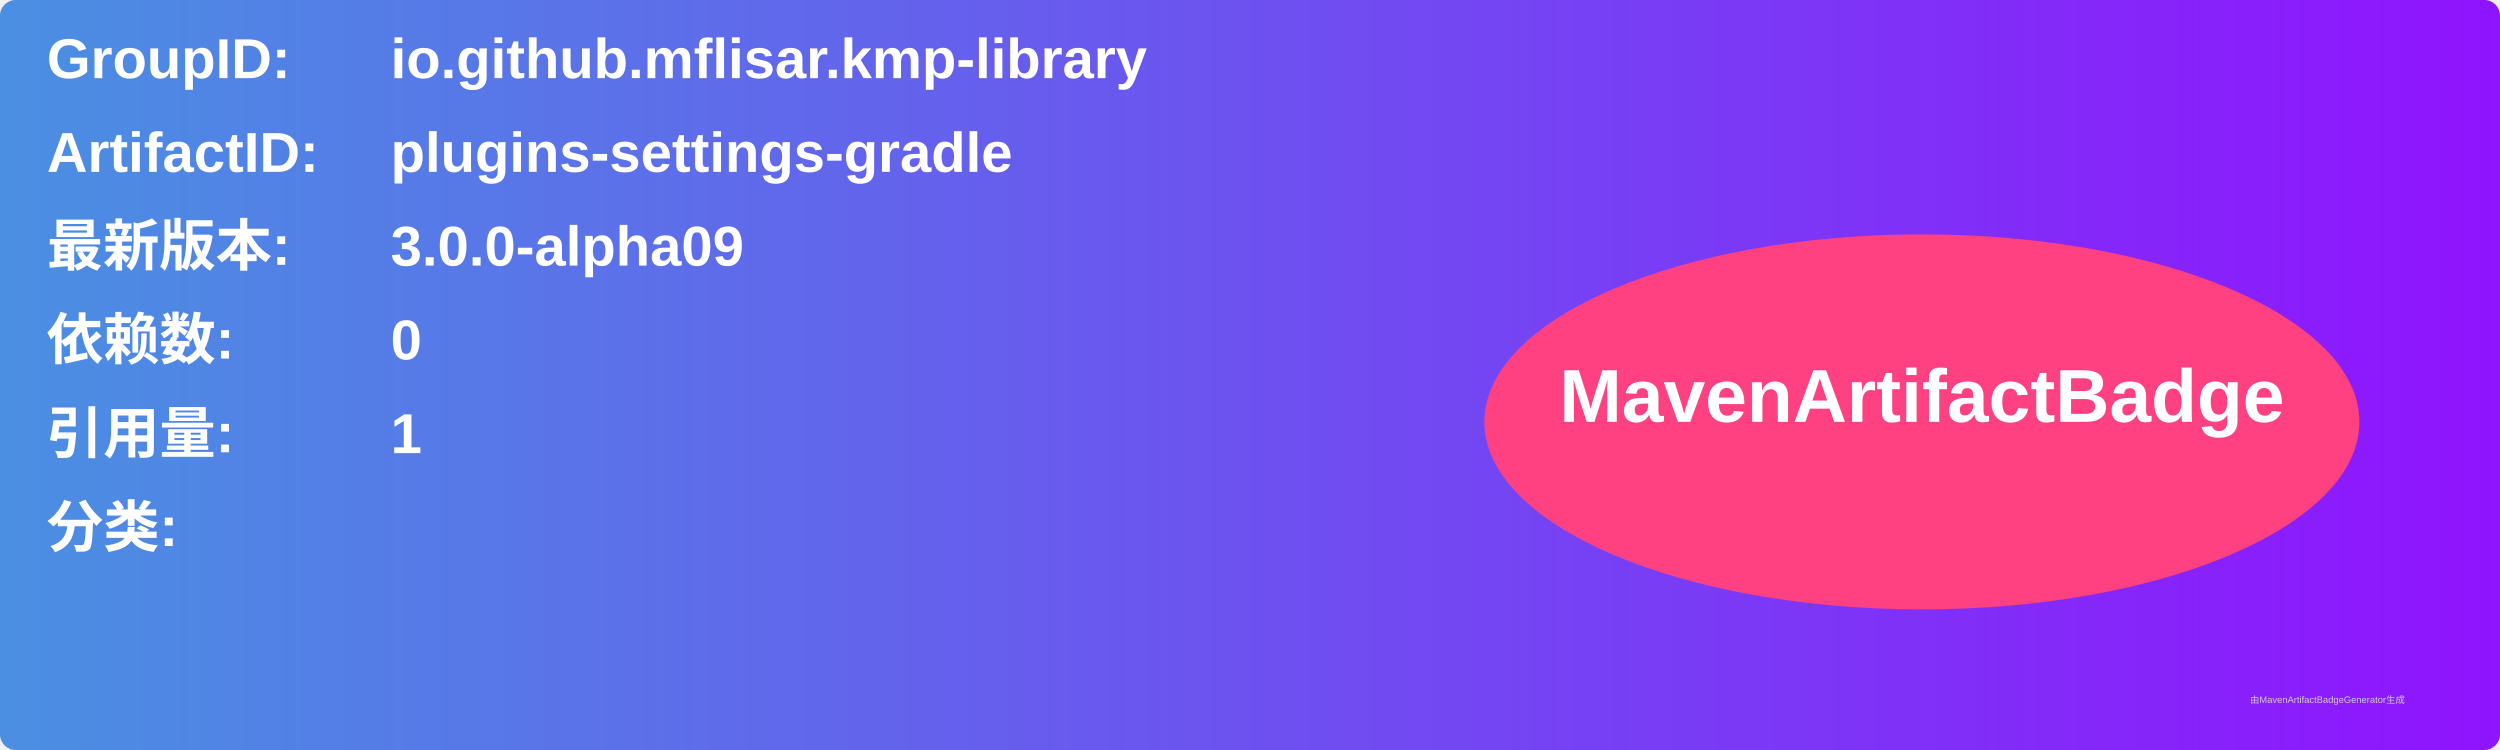
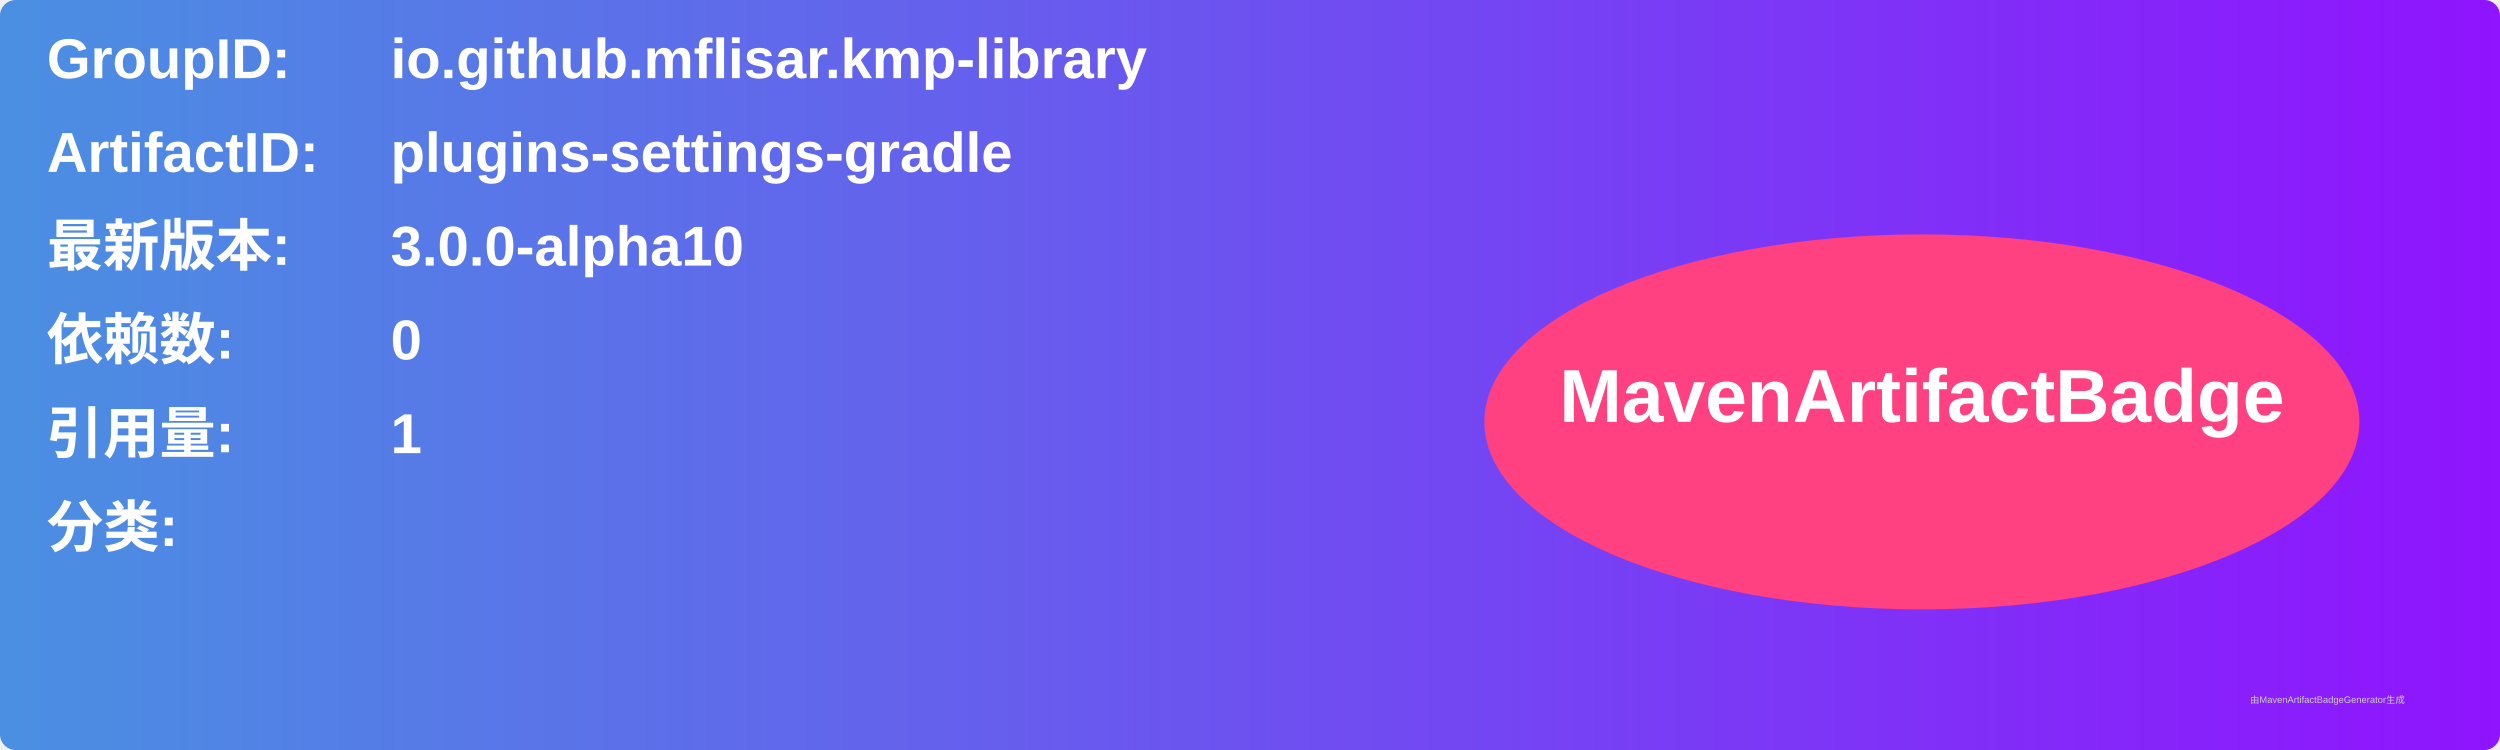
<svg xmlns="http://www.w3.org/2000/svg" width="800" height="240" viewBox="0 0 800 240">
  <linearGradient id="grad" x1="0%" y1="0%" x2="100%" y2="0%">
    <stop offset="0%" stop-color="#4a90e2" />
    <stop offset="100%" stop-color="#9013fe" />
  </linearGradient>
  <rect width="100%" height="100%" rx="5" ry="5" fill="url(#grad)" />
  <g transform="translate(15, 15)">
    <text x="0" y="10" font-family="Arial" font-size="18" fill="white" font-weight="bold" width="260">GroupID:</text>
    <text x="110" y="10" font-family="Arial" font-size="18" fill="white" font-weight="bold" width="460">io.github.mflisar.kmp-library</text>
    <text x="0" y="40" font-family="Arial" font-size="18" fill="white" font-weight="bold" width="260">ArtifactID:</text>
    <text x="110" y="40" font-family="Arial" font-size="18" fill="white" font-weight="bold" width="460">plugins-settings-gradle</text>
    <text x="0" y="70" font-family="Arial" font-size="18" fill="white" font-weight="bold">最新版本:</text>
    <text x="110" y="70" font-family="Arial" font-size="18" fill="white" font-weight="bold">
-       <tspan font-weight="bold">3.0.0-alpha09</tspan>
+       <tspan font-weight="bold">3.0.0-alpha10</tspan>
    </text>
    <text x="0" y="100" font-family="Arial" font-size="18" fill="white" font-weight="bold">依赖数: </text>
    <text x="110" y="100" font-family="Arial" font-size="18" fill="white">
      <tspan font-weight="bold">0</tspan>
    </text>
    <text x="0" y="130" font-family="Arial" font-size="18" fill="white" font-weight="bold">引用量: </text>
    <text x="110" y="130" font-family="Arial" font-size="18" fill="white">
      <tspan font-weight="bold">1</tspan>
    </text>
    <text x="0" y="160" font-family="Arial" font-size="18" fill="white" font-weight="bold">分类:</text>
    <text x="10" y="190" font-family="Arial" font-size="10" fill="white">
      <tspan font-weight="bold" />
    </text>
    <ellipse cx="600" cy="120" rx="140" ry="60" fill="#ff4081" />
    <text x="600" y="120" text-anchor="middle" font-family="Arial" font-size="24" fill="white" font-weight="bold">MavenArtifactBadge</text>
  </g>
  <text x="720" y="225" font-family="Arial" font-size="3" fill="#d0d0d0">由MavenArtifactBadgeGenerator生成</text>
</svg>
